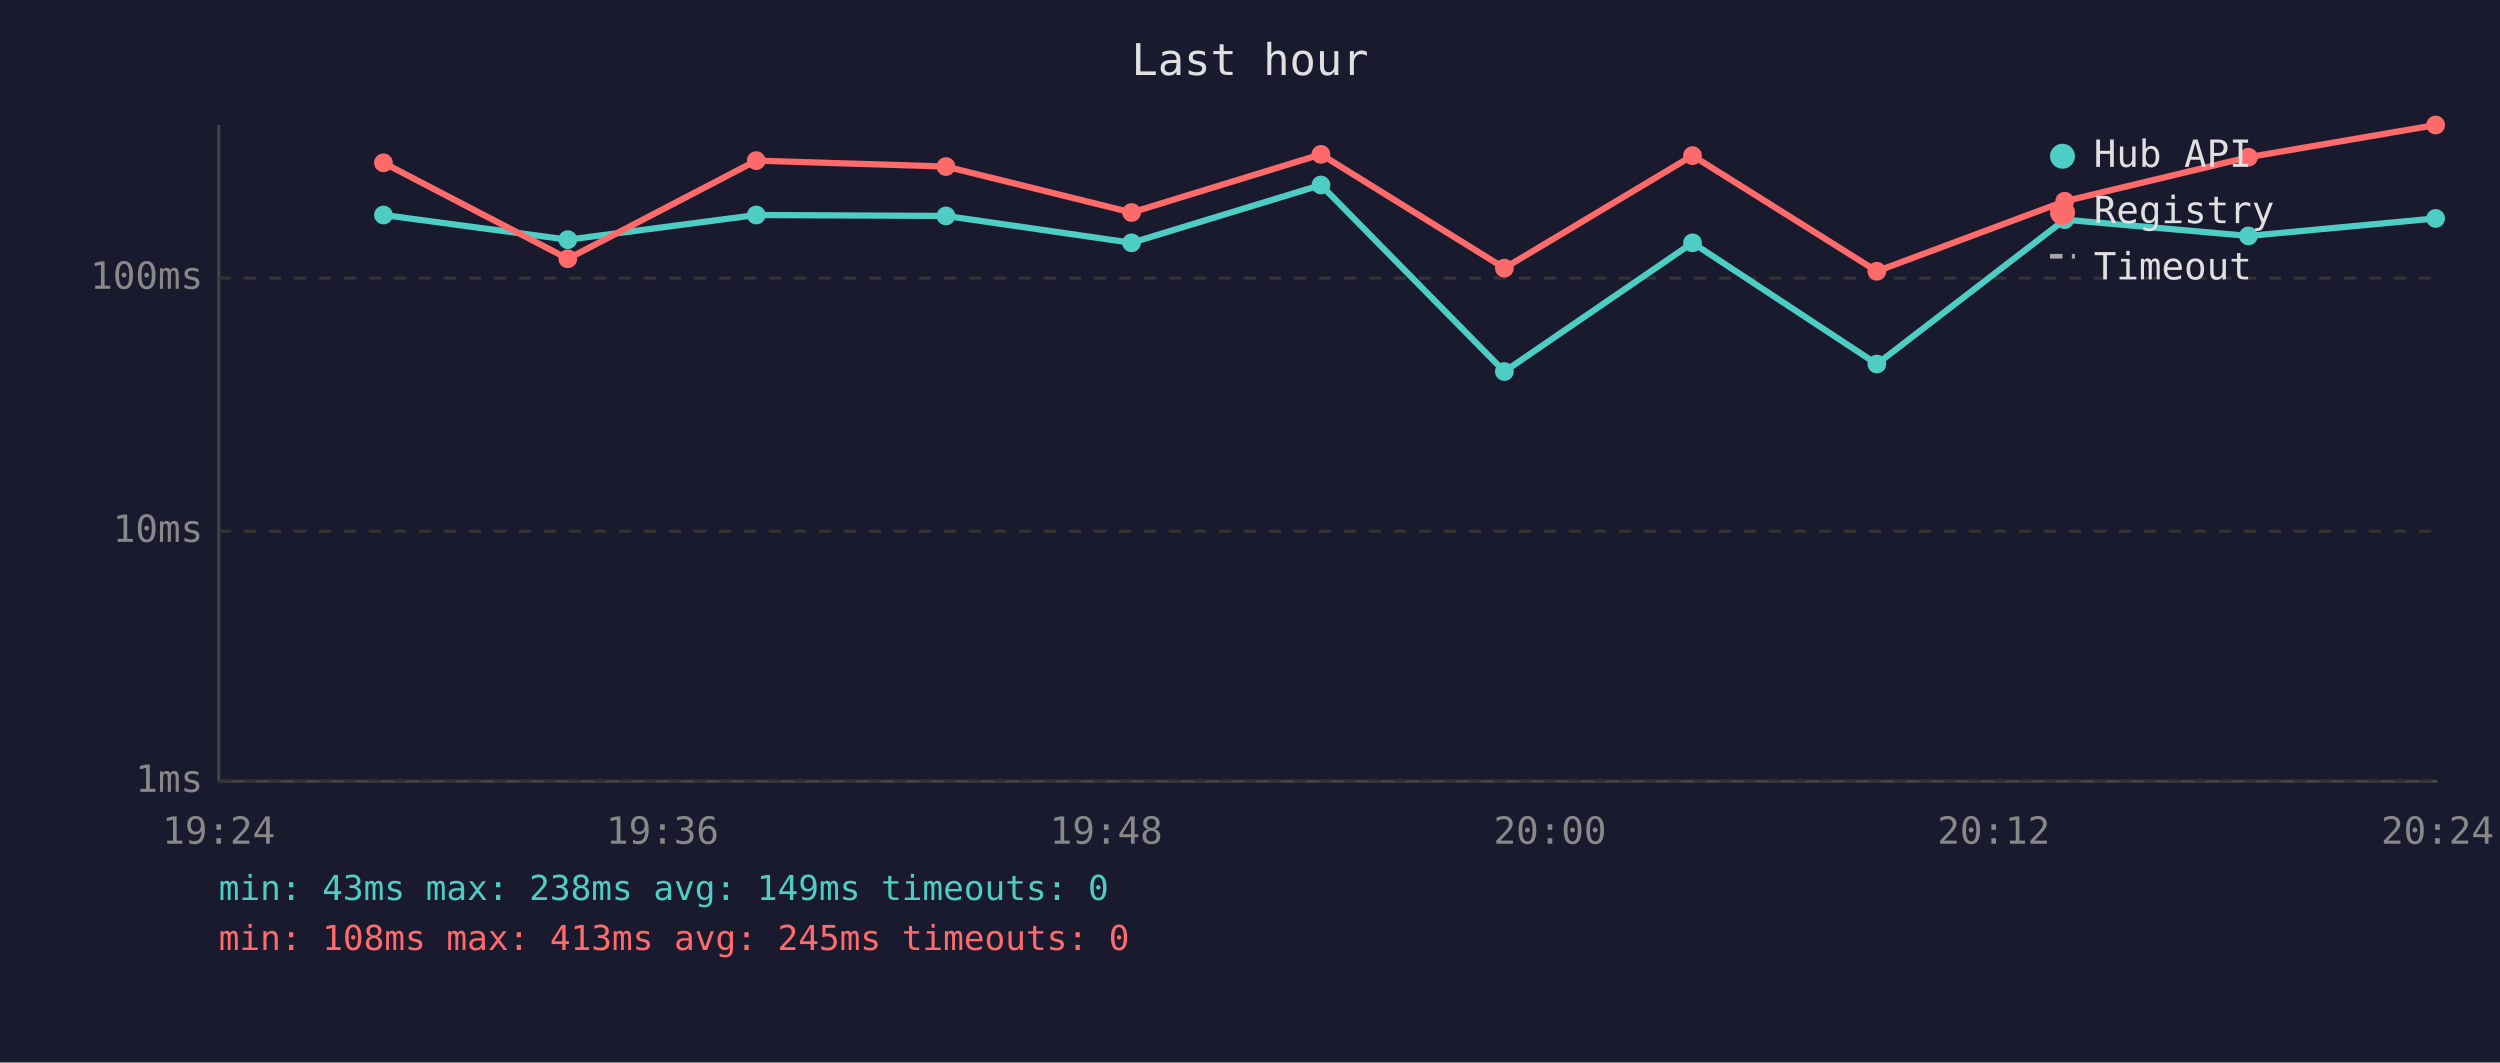
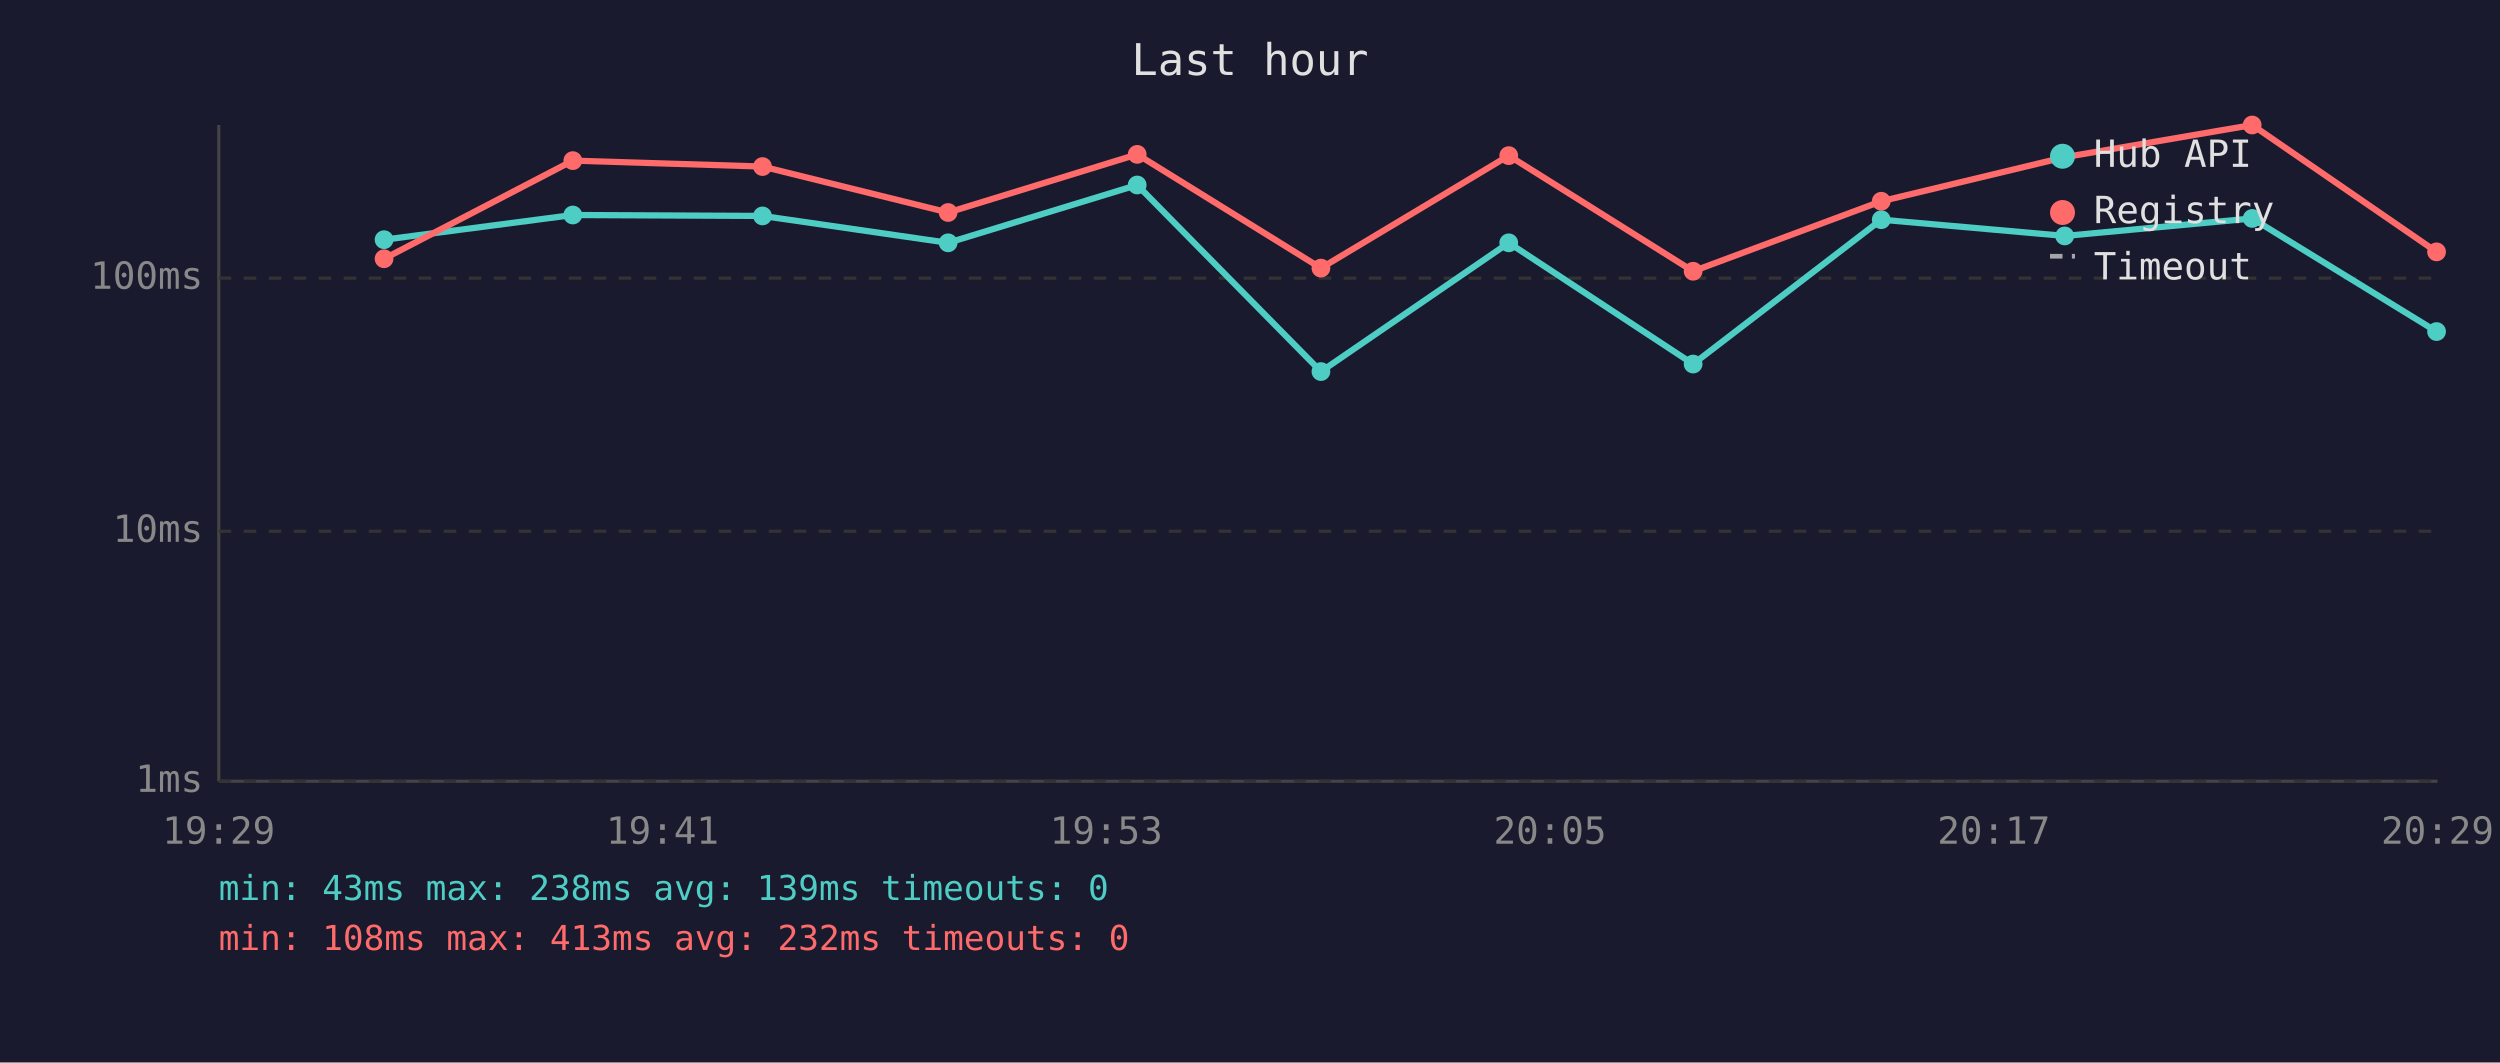
<svg xmlns="http://www.w3.org/2000/svg" viewBox="0 0 800 340" font-family="monospace" font-size="12">
  <rect width="800" height="340" fill="#1a1a2e" />
  <text x="400" y="24" fill="#e0e0e0" font-size="14" text-anchor="middle">Last hour</text>
  <line x1="70" y1="40" x2="70" y2="250" stroke="#444" stroke-width="1" />
  <line x1="70" y1="250" x2="780" y2="250" stroke="#444" stroke-width="1" />
  <line x1="70" y1="250" x2="780" y2="250" stroke="#333" stroke-width="1" stroke-dasharray="4" />
  <text x="65" y="250" fill="#888" text-anchor="end" dominant-baseline="middle">1ms</text>
  <line x1="70" y1="170" x2="780" y2="170" stroke="#333" stroke-width="1" stroke-dasharray="4" />
  <text x="65" y="170" fill="#888" text-anchor="end" dominant-baseline="middle">10ms</text>
  <line x1="70" y1="89" x2="780" y2="89" stroke="#333" stroke-width="1" stroke-dasharray="4" />
  <text x="65" y="89" fill="#888" text-anchor="end" dominant-baseline="middle">100ms</text>
-   <text x="70" y="270" fill="#888" text-anchor="middle">19:24</text>
-   <text x="212" y="270" fill="#888" text-anchor="middle">19:36</text>
-   <text x="354" y="270" fill="#888" text-anchor="middle">19:48</text>
-   <text x="496" y="270" fill="#888" text-anchor="middle">20:00</text>
-   <text x="638" y="270" fill="#888" text-anchor="middle">20:12</text>
-   <text x="780" y="270" fill="#888" text-anchor="middle">20:24</text>
-   <polyline points="122.7,68.8 181.7,76.7 242.0,68.8 302.7,69.1 362.1,77.7 422.7,59.2 481.4,118.9 541.6,77.7 600.6,116.5 660.7,70.3 719.5,75.5 779.4,69.9" fill="none" stroke="#4ecdc4" stroke-width="2" opacity="1" />
-   <circle cx="122.7" cy="68.8" r="3" fill="#4ecdc4" />
-   <circle cx="181.7" cy="76.7" r="3" fill="#4ecdc4" />
-   <circle cx="242.0" cy="68.8" r="3" fill="#4ecdc4" />
-   <circle cx="302.7" cy="69.1" r="3" fill="#4ecdc4" />
-   <circle cx="362.1" cy="77.7" r="3" fill="#4ecdc4" />
-   <circle cx="422.7" cy="59.2" r="3" fill="#4ecdc4" />
-   <circle cx="481.4" cy="118.9" r="3" fill="#4ecdc4" />
-   <circle cx="541.6" cy="77.7" r="3" fill="#4ecdc4" />
-   <circle cx="600.6" cy="116.5" r="3" fill="#4ecdc4" />
-   <circle cx="660.7" cy="70.3" r="3" fill="#4ecdc4" />
-   <circle cx="719.5" cy="75.5" r="3" fill="#4ecdc4" />
-   <circle cx="779.4" cy="69.9" r="3" fill="#4ecdc4" />
-   <polyline points="122.7,52.1 181.7,82.8 242.0,51.4 302.7,53.3 362.1,68.0 422.7,49.4 481.4,85.8 541.6,49.8 600.6,86.8 660.7,64.4 719.5,50.3 779.4,40.0" fill="none" stroke="#ff6b6b" stroke-width="2" opacity="1" />
-   <circle cx="122.7" cy="52.1" r="3" fill="#ff6b6b" />
-   <circle cx="181.7" cy="82.8" r="3" fill="#ff6b6b" />
-   <circle cx="242.0" cy="51.4" r="3" fill="#ff6b6b" />
-   <circle cx="302.7" cy="53.3" r="3" fill="#ff6b6b" />
-   <circle cx="362.1" cy="68.0" r="3" fill="#ff6b6b" />
-   <circle cx="422.7" cy="49.4" r="3" fill="#ff6b6b" />
-   <circle cx="481.4" cy="85.8" r="3" fill="#ff6b6b" />
-   <circle cx="541.6" cy="49.8" r="3" fill="#ff6b6b" />
-   <circle cx="600.6" cy="86.8" r="3" fill="#ff6b6b" />
-   <circle cx="660.7" cy="64.4" r="3" fill="#ff6b6b" />
-   <circle cx="719.5" cy="50.3" r="3" fill="#ff6b6b" />
-   <circle cx="779.4" cy="40.0" r="3" fill="#ff6b6b" />
+   <text x="70" y="270" fill="#888" text-anchor="middle">19:29</text>
+   <text x="212" y="270" fill="#888" text-anchor="middle">19:41</text>
+   <text x="354" y="270" fill="#888" text-anchor="middle">19:53</text>
+   <text x="496" y="270" fill="#888" text-anchor="middle">20:05</text>
+   <text x="638" y="270" fill="#888" text-anchor="middle">20:17</text>
+   <text x="780" y="270" fill="#888" text-anchor="middle">20:29</text>
+   <polyline points="122.9,76.7 183.3,68.8 244.0,69.1 303.4,77.7 363.9,59.2 422.7,118.9 482.8,77.7 541.8,116.5 602.0,70.3 660.7,75.5 720.7,69.9 779.7,106.1" fill="none" stroke="#4ecdc4" stroke-width="2" opacity="1" />
+   <circle cx="122.9" cy="76.7" r="3" fill="#4ecdc4" />
+   <circle cx="183.3" cy="68.8" r="3" fill="#4ecdc4" />
+   <circle cx="244.0" cy="69.1" r="3" fill="#4ecdc4" />
+   <circle cx="303.4" cy="77.7" r="3" fill="#4ecdc4" />
+   <circle cx="363.9" cy="59.2" r="3" fill="#4ecdc4" />
+   <circle cx="422.7" cy="118.9" r="3" fill="#4ecdc4" />
+   <circle cx="482.8" cy="77.7" r="3" fill="#4ecdc4" />
+   <circle cx="541.8" cy="116.5" r="3" fill="#4ecdc4" />
+   <circle cx="602.0" cy="70.3" r="3" fill="#4ecdc4" />
+   <circle cx="660.7" cy="75.5" r="3" fill="#4ecdc4" />
+   <circle cx="720.7" cy="69.9" r="3" fill="#4ecdc4" />
+   <circle cx="779.7" cy="106.1" r="3" fill="#4ecdc4" />
+   <polyline points="122.9,82.8 183.3,51.4 244.0,53.3 303.4,68.0 363.9,49.4 422.7,85.8 482.8,49.8 541.8,86.8 602.0,64.4 660.7,50.3 720.7,40.0 779.7,80.6" fill="none" stroke="#ff6b6b" stroke-width="2" opacity="1" />
+   <circle cx="122.9" cy="82.8" r="3" fill="#ff6b6b" />
+   <circle cx="183.3" cy="51.4" r="3" fill="#ff6b6b" />
+   <circle cx="244.0" cy="53.3" r="3" fill="#ff6b6b" />
+   <circle cx="303.4" cy="68.0" r="3" fill="#ff6b6b" />
+   <circle cx="363.9" cy="49.4" r="3" fill="#ff6b6b" />
+   <circle cx="422.7" cy="85.8" r="3" fill="#ff6b6b" />
+   <circle cx="482.8" cy="49.8" r="3" fill="#ff6b6b" />
+   <circle cx="541.8" cy="86.8" r="3" fill="#ff6b6b" />
+   <circle cx="602.0" cy="64.4" r="3" fill="#ff6b6b" />
+   <circle cx="660.7" cy="50.3" r="3" fill="#ff6b6b" />
+   <circle cx="720.7" cy="40.0" r="3" fill="#ff6b6b" />
+   <circle cx="779.7" cy="80.6" r="3" fill="#ff6b6b" />
  <circle cx="660" cy="50" r="4" fill="#4ecdc4" />
  <text x="670" y="50" fill="#e0e0e0" dominant-baseline="middle">Hub API</text>
  <circle cx="660" cy="68" r="4" fill="#ff6b6b" />
  <text x="670" y="68" fill="#e0e0e0" dominant-baseline="middle">Registry</text>
  <line x1="656" y1="82" x2="664" y2="82" stroke="#e0e0e0" stroke-width="1.5" stroke-dasharray="4,3" opacity="0.7" />
  <text x="670" y="86" fill="#e0e0e0" dominant-baseline="middle">Timeout</text>
-   <text x="70" y="288" fill="#4ecdc4" font-size="11">min: 43ms  max: 238ms  avg: 149ms  timeouts: 0</text>
-   <text x="70" y="304" fill="#ff6b6b" font-size="11">min: 108ms  max: 413ms  avg: 245ms  timeouts: 0</text>
+   <text x="70" y="288" fill="#4ecdc4" font-size="11">min: 43ms  max: 238ms  avg: 139ms  timeouts: 0</text>
+   <text x="70" y="304" fill="#ff6b6b" font-size="11">min: 108ms  max: 413ms  avg: 232ms  timeouts: 0</text>
</svg>
